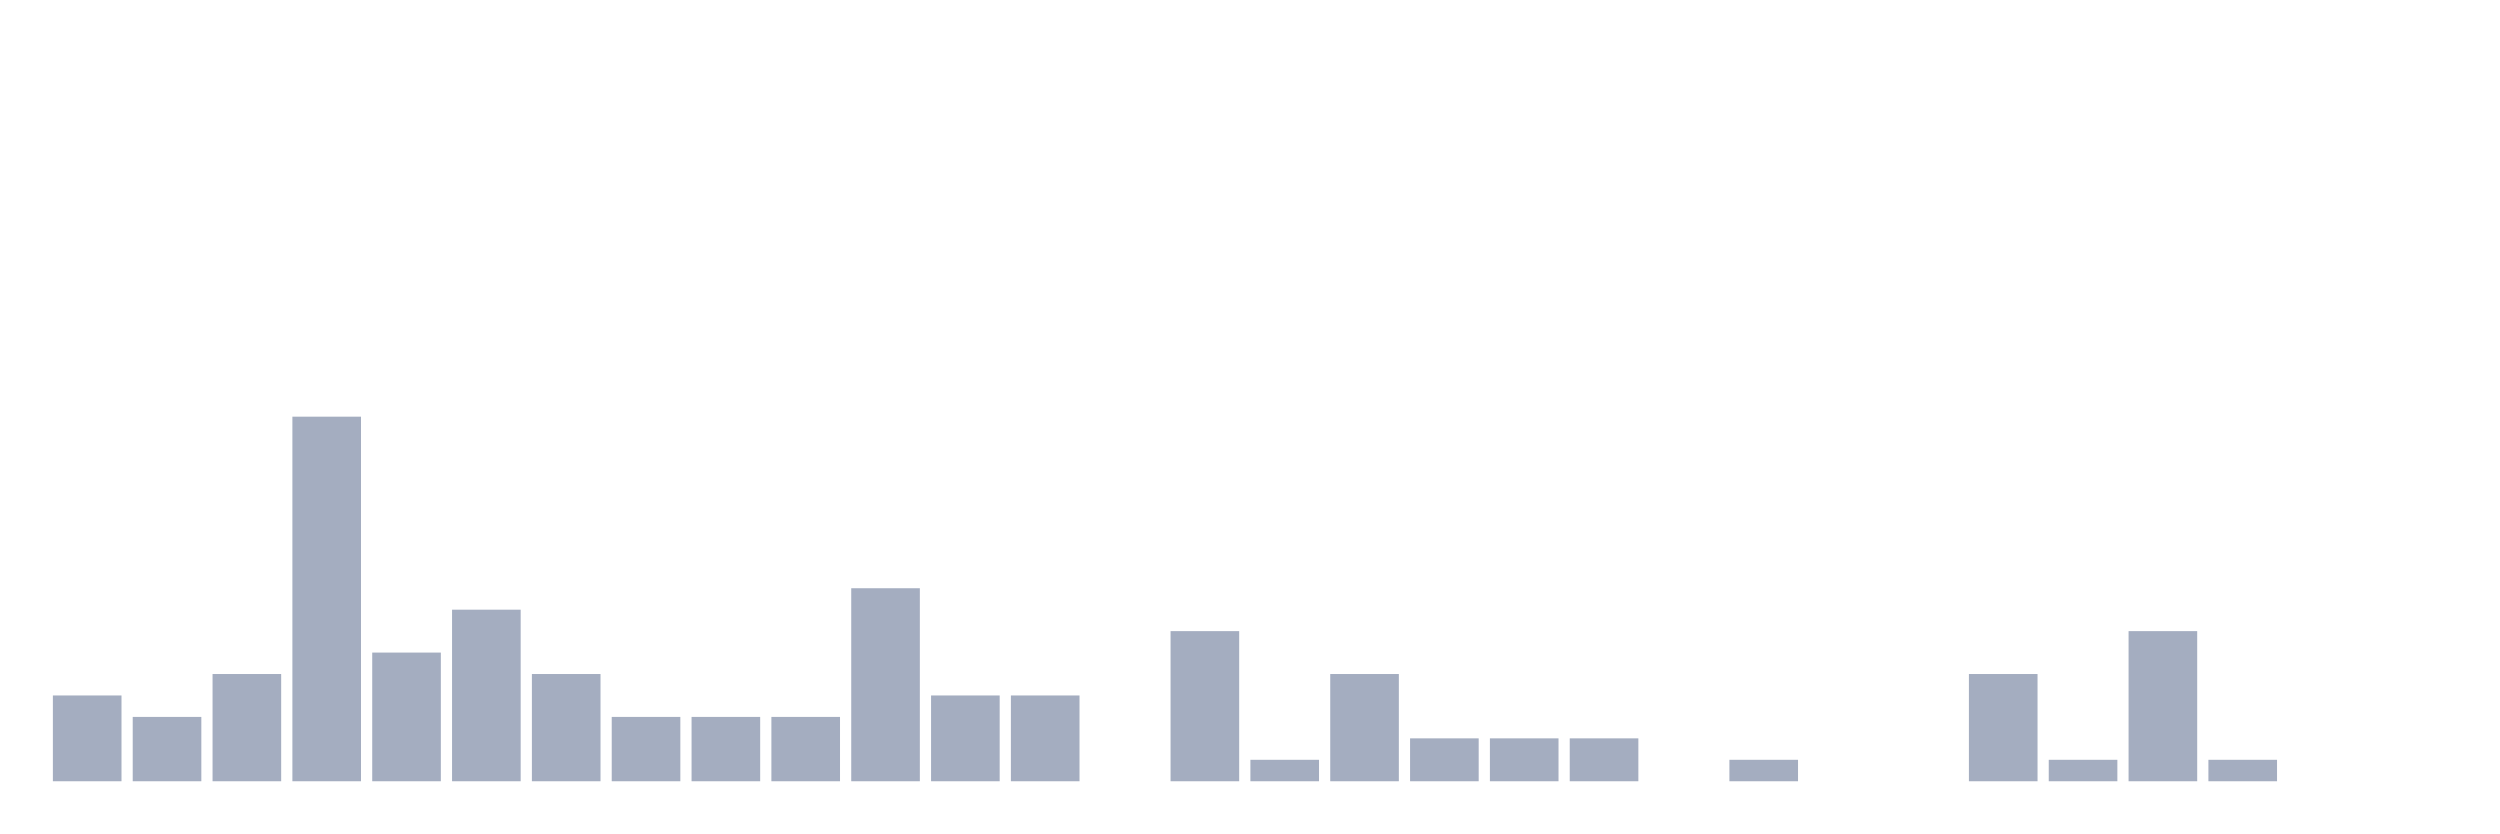
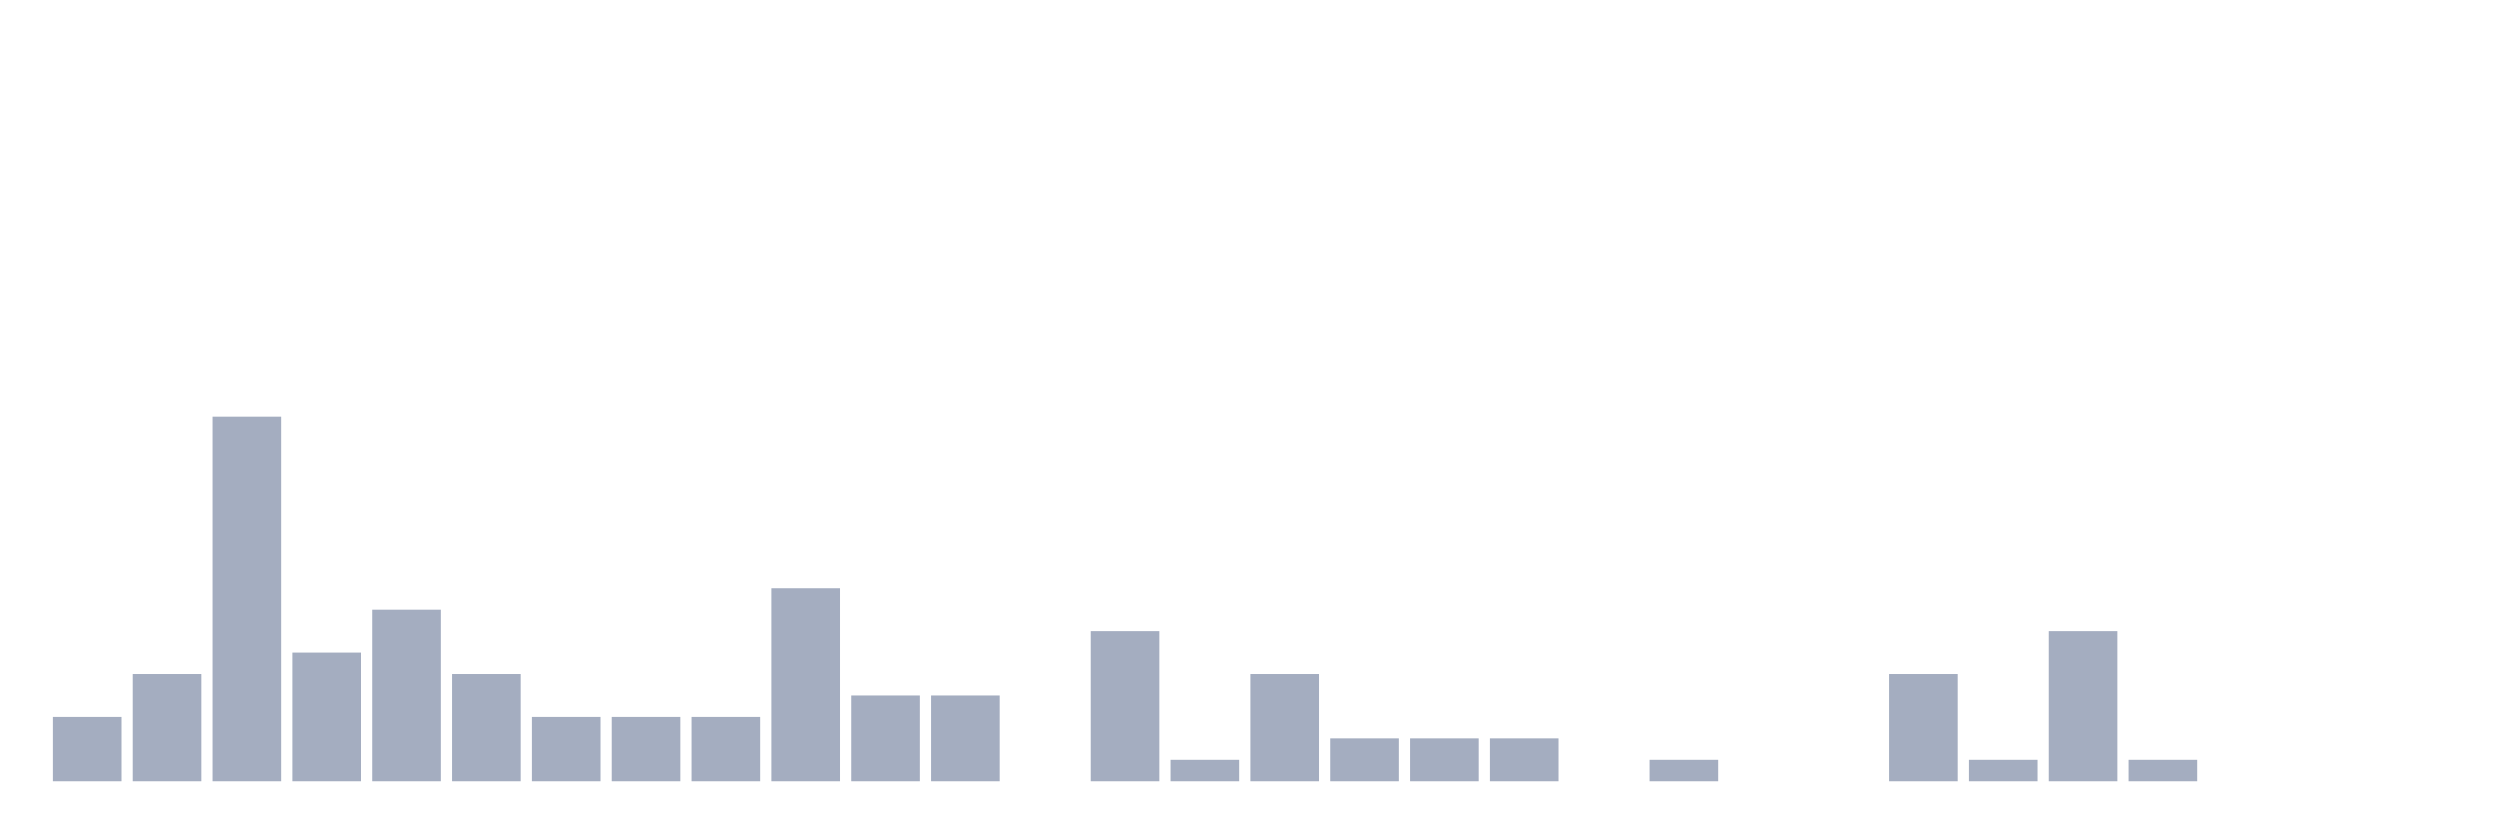
<svg xmlns="http://www.w3.org/2000/svg" viewBox="0 0 480 160">
  <g transform="translate(10,10)">
-     <rect class="bar" x="0.153" width="13.175" y="123.529" height="16.471" fill="rgb(164,173,192)" />
-     <rect class="bar" x="15.482" width="13.175" y="127.647" height="12.353" fill="rgb(164,173,192)" />
-     <rect class="bar" x="30.81" width="13.175" y="119.412" height="20.588" fill="rgb(164,173,192)" />
-     <rect class="bar" x="46.138" width="13.175" y="70" height="70" fill="rgb(164,173,192)" />
-     <rect class="bar" x="61.466" width="13.175" y="115.294" height="24.706" fill="rgb(164,173,192)" />
-     <rect class="bar" x="76.794" width="13.175" y="107.059" height="32.941" fill="rgb(164,173,192)" />
-     <rect class="bar" x="92.123" width="13.175" y="119.412" height="20.588" fill="rgb(164,173,192)" />
+     <rect class="bar" x="0.153" width="13.175" y="127.647" height="12.353" fill="rgb(164,173,192)" />
+     <rect class="bar" x="15.482" width="13.175" y="119.412" height="20.588" fill="rgb(164,173,192)" />
+     <rect class="bar" x="30.81" width="13.175" y="70" height="70" fill="rgb(164,173,192)" />
+     <rect class="bar" x="46.138" width="13.175" y="115.294" height="24.706" fill="rgb(164,173,192)" />
+     <rect class="bar" x="61.466" width="13.175" y="107.059" height="32.941" fill="rgb(164,173,192)" />
+     <rect class="bar" x="76.794" width="13.175" y="119.412" height="20.588" fill="rgb(164,173,192)" />
+     <rect class="bar" x="92.123" width="13.175" y="127.647" height="12.353" fill="rgb(164,173,192)" />
    <rect class="bar" x="107.451" width="13.175" y="127.647" height="12.353" fill="rgb(164,173,192)" />
    <rect class="bar" x="122.779" width="13.175" y="127.647" height="12.353" fill="rgb(164,173,192)" />
-     <rect class="bar" x="138.107" width="13.175" y="127.647" height="12.353" fill="rgb(164,173,192)" />
-     <rect class="bar" x="153.436" width="13.175" y="102.941" height="37.059" fill="rgb(164,173,192)" />
+     <rect class="bar" x="138.107" width="13.175" y="102.941" height="37.059" fill="rgb(164,173,192)" />
+     <rect class="bar" x="153.436" width="13.175" y="123.529" height="16.471" fill="rgb(164,173,192)" />
    <rect class="bar" x="168.764" width="13.175" y="123.529" height="16.471" fill="rgb(164,173,192)" />
-     <rect class="bar" x="184.092" width="13.175" y="123.529" height="16.471" fill="rgb(164,173,192)" />
-     <rect class="bar" x="199.42" width="13.175" y="140" height="0" fill="rgb(164,173,192)" />
-     <rect class="bar" x="214.748" width="13.175" y="111.176" height="28.824" fill="rgb(164,173,192)" />
-     <rect class="bar" x="230.077" width="13.175" y="135.882" height="4.118" fill="rgb(164,173,192)" />
-     <rect class="bar" x="245.405" width="13.175" y="119.412" height="20.588" fill="rgb(164,173,192)" />
+     <rect class="bar" x="184.092" width="13.175" y="140" height="0" fill="rgb(164,173,192)" />
+     <rect class="bar" x="199.42" width="13.175" y="111.176" height="28.824" fill="rgb(164,173,192)" />
+     <rect class="bar" x="214.748" width="13.175" y="135.882" height="4.118" fill="rgb(164,173,192)" />
+     <rect class="bar" x="230.077" width="13.175" y="119.412" height="20.588" fill="rgb(164,173,192)" />
+     <rect class="bar" x="245.405" width="13.175" y="131.765" height="8.235" fill="rgb(164,173,192)" />
    <rect class="bar" x="260.733" width="13.175" y="131.765" height="8.235" fill="rgb(164,173,192)" />
    <rect class="bar" x="276.061" width="13.175" y="131.765" height="8.235" fill="rgb(164,173,192)" />
-     <rect class="bar" x="291.39" width="13.175" y="131.765" height="8.235" fill="rgb(164,173,192)" />
-     <rect class="bar" x="306.718" width="13.175" y="140" height="0" fill="rgb(164,173,192)" />
-     <rect class="bar" x="322.046" width="13.175" y="135.882" height="4.118" fill="rgb(164,173,192)" />
+     <rect class="bar" x="291.39" width="13.175" y="140" height="0" fill="rgb(164,173,192)" />
+     <rect class="bar" x="306.718" width="13.175" y="135.882" height="4.118" fill="rgb(164,173,192)" />
+     <rect class="bar" x="322.046" width="13.175" y="140" height="0" fill="rgb(164,173,192)" />
    <rect class="bar" x="337.374" width="13.175" y="140" height="0" fill="rgb(164,173,192)" />
-     <rect class="bar" x="352.702" width="13.175" y="140" height="0" fill="rgb(164,173,192)" />
-     <rect class="bar" x="368.031" width="13.175" y="119.412" height="20.588" fill="rgb(164,173,192)" />
-     <rect class="bar" x="383.359" width="13.175" y="135.882" height="4.118" fill="rgb(164,173,192)" />
-     <rect class="bar" x="398.687" width="13.175" y="111.176" height="28.824" fill="rgb(164,173,192)" />
-     <rect class="bar" x="414.015" width="13.175" y="135.882" height="4.118" fill="rgb(164,173,192)" />
+     <rect class="bar" x="352.702" width="13.175" y="119.412" height="20.588" fill="rgb(164,173,192)" />
+     <rect class="bar" x="368.031" width="13.175" y="135.882" height="4.118" fill="rgb(164,173,192)" />
+     <rect class="bar" x="383.359" width="13.175" y="111.176" height="28.824" fill="rgb(164,173,192)" />
+     <rect class="bar" x="398.687" width="13.175" y="135.882" height="4.118" fill="rgb(164,173,192)" />
+     <rect class="bar" x="414.015" width="13.175" y="140" height="0" fill="rgb(164,173,192)" />
    <rect class="bar" x="429.344" width="13.175" y="140" height="0" fill="rgb(164,173,192)" />
    <rect class="bar" x="444.672" width="13.175" y="140" height="0" fill="rgb(164,173,192)" />
  </g>
</svg>
